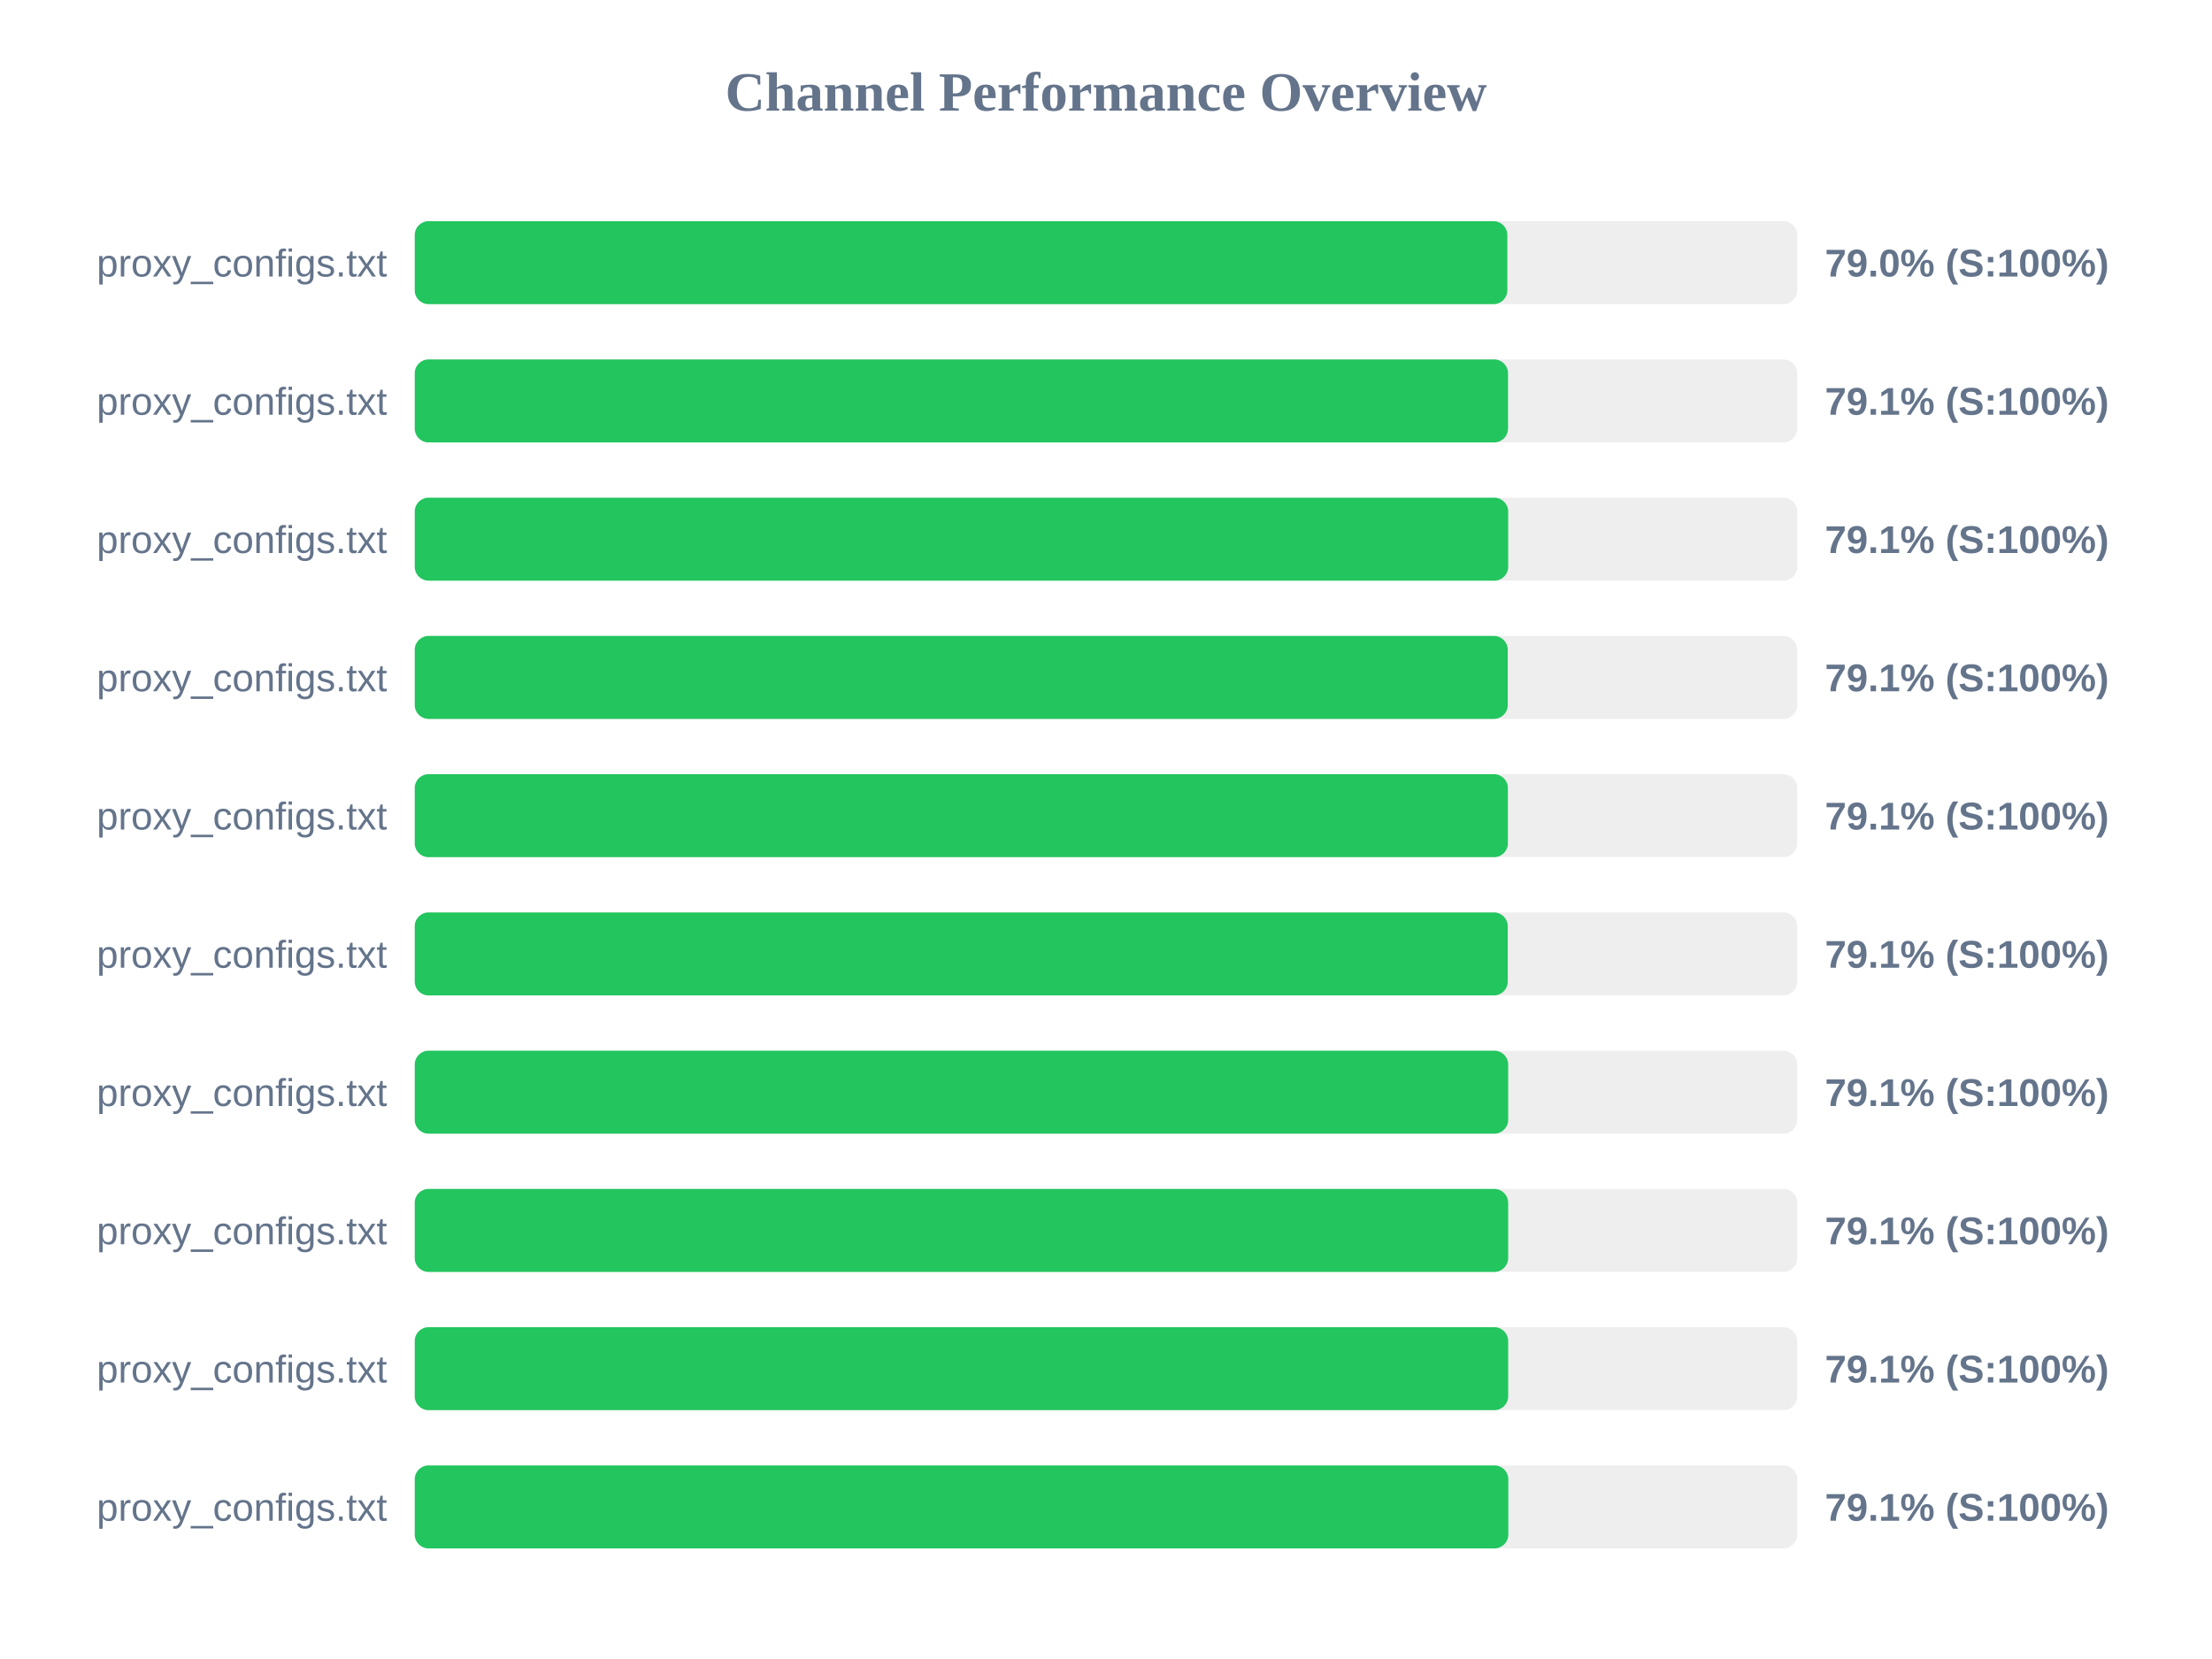
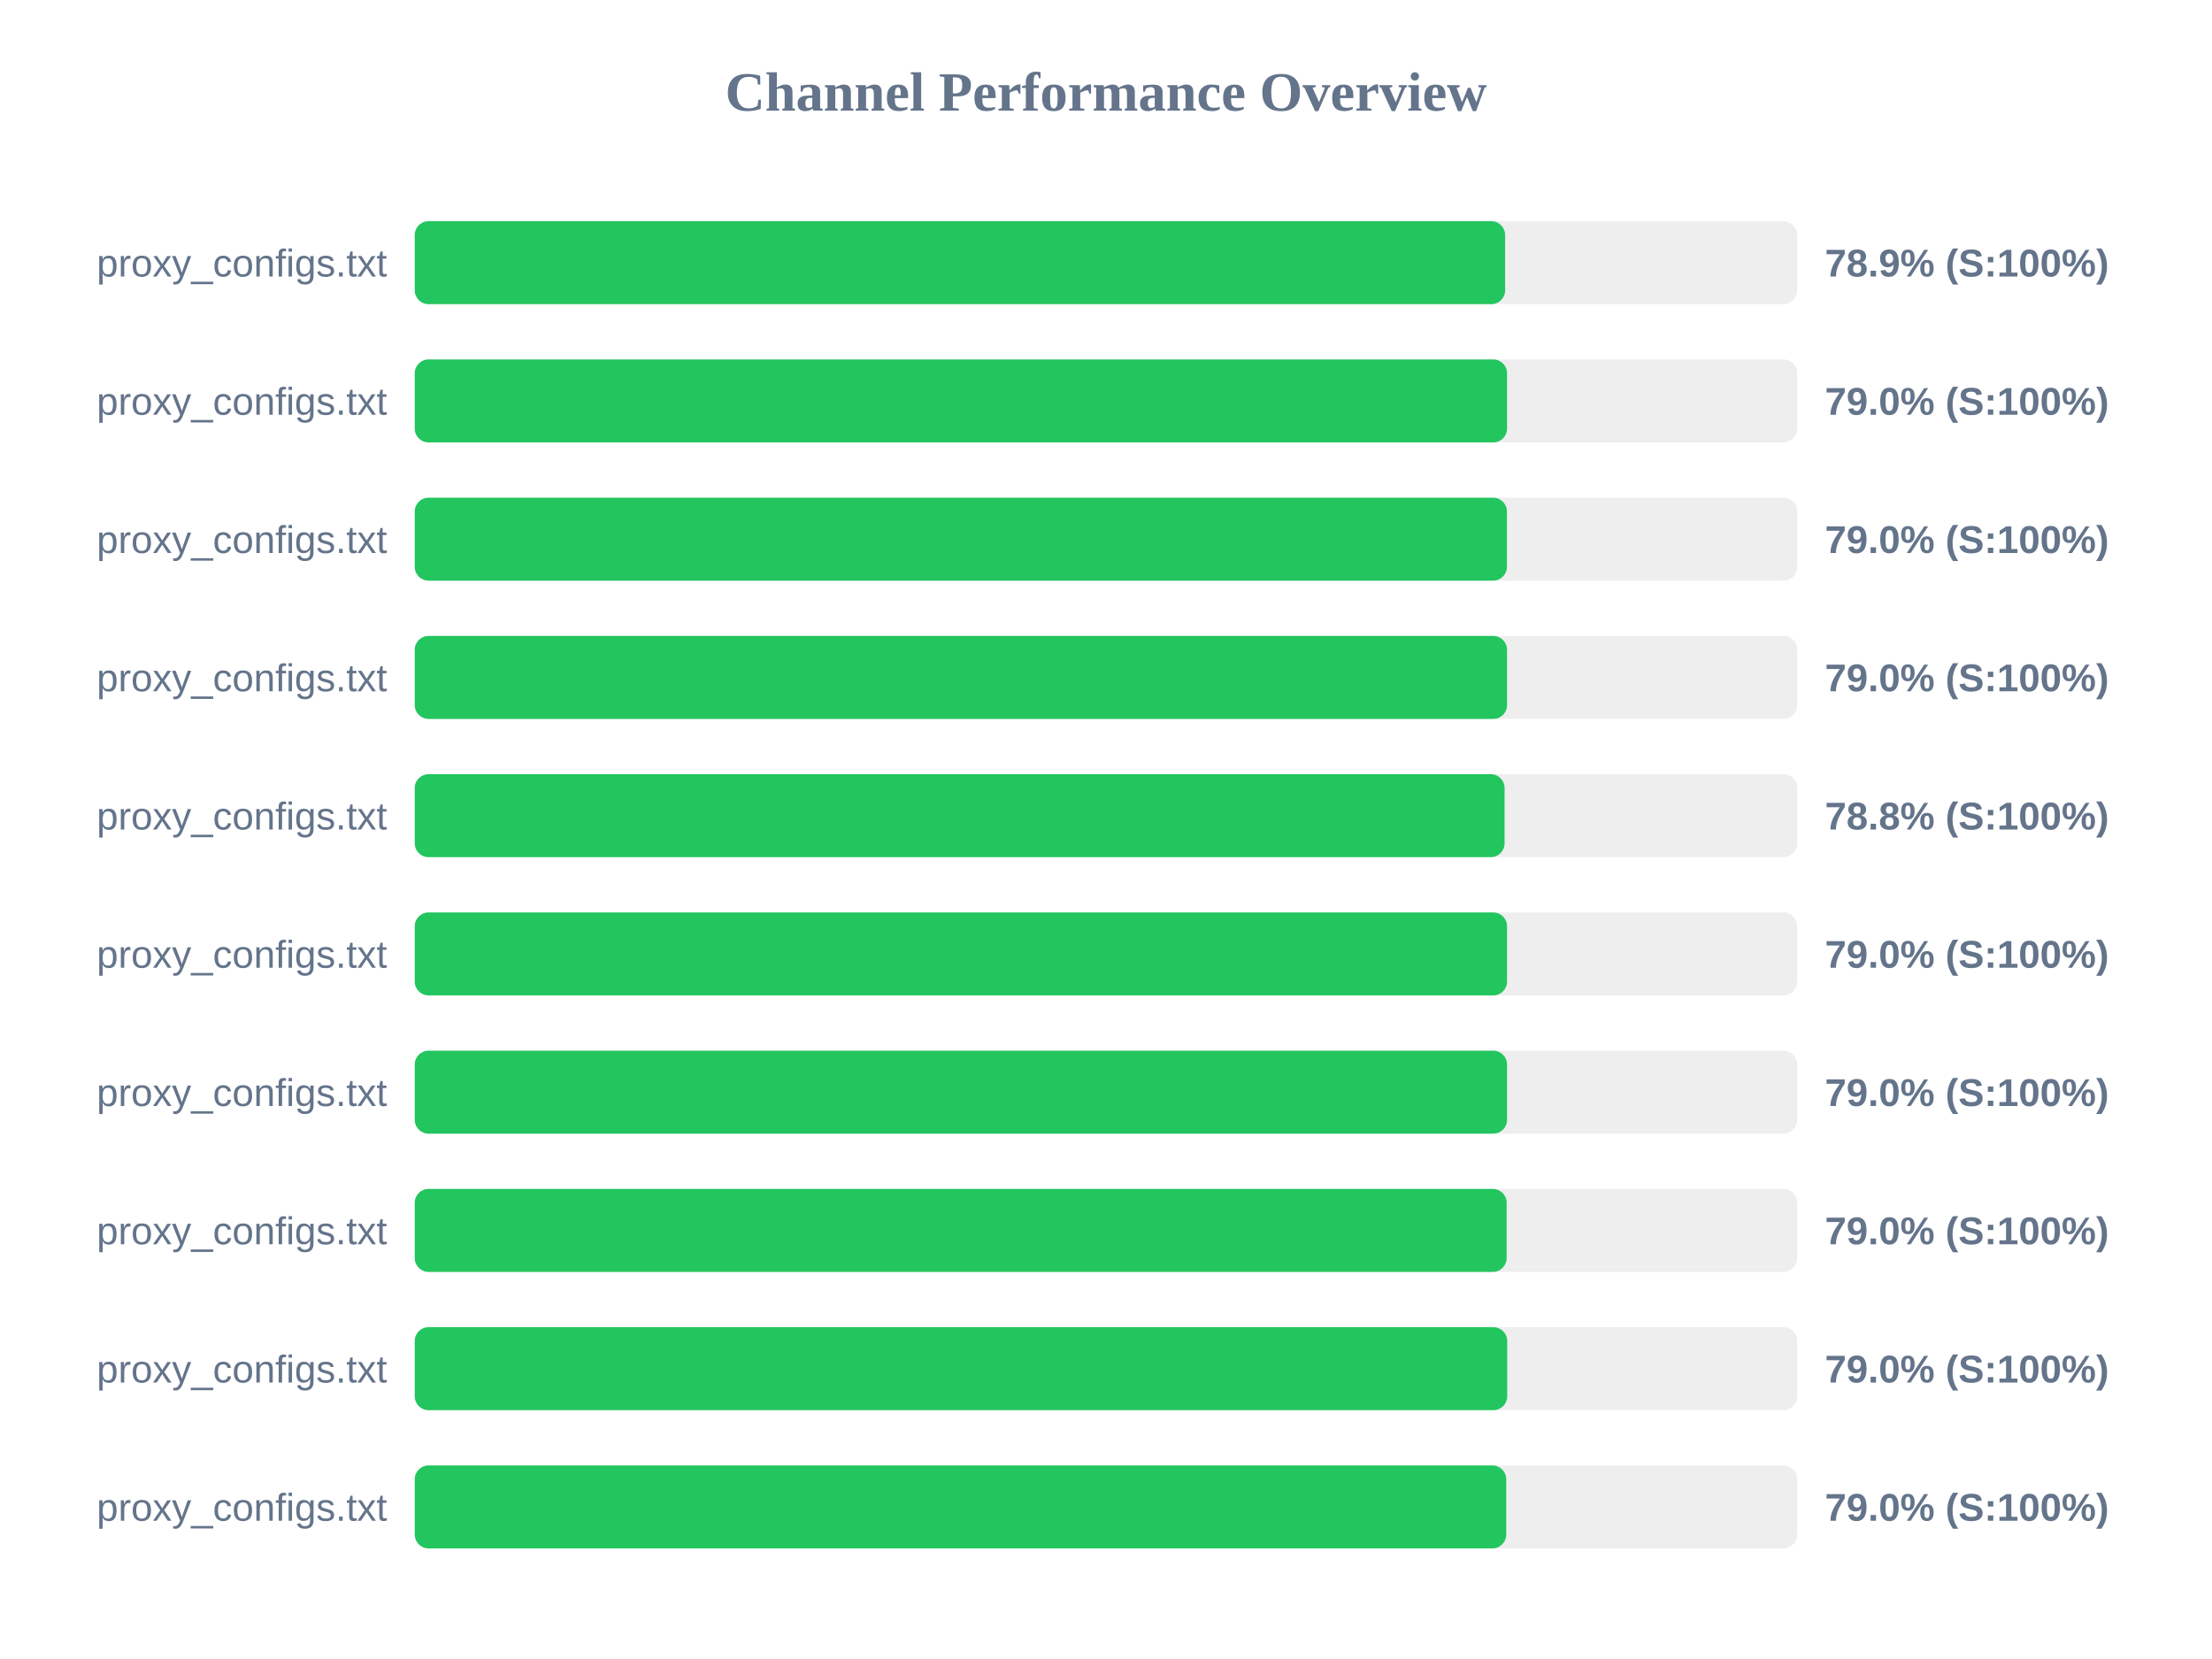
<svg xmlns="http://www.w3.org/2000/svg" width="800" height="600" version="1.1">
  <style>
        .row { font: 14px Arial; fill: #64748b; }
        .score { font: bold 14px Arial; fill: #64748b; }
    </style>
  <text x="400" y="40" text-anchor="middle" font-size="20px" font-weight="bold" fill="#64748b">Channel Performance Overview</text>
  <rect x="150" y="80" width="500" height="30" fill="#eee" rx="5" />
-   <rect x="150" y="80" width="395.15" height="30" fill="#22c55e" rx="5" />
+   <rect x="150" y="80" width="394.35" height="30" fill="#22c55e" rx="5" />
  <text x="140" y="100" text-anchor="end" class="row">proxy_configs.txt</text>
-   <text x="660" y="100" text-anchor="start" class="score">79.0% (S:100%)</text>
+   <text x="660" y="100" text-anchor="start" class="score">78.9% (S:100%)</text>
  <rect x="150" y="130" width="500" height="30" fill="#eee" rx="5" />
-   <rect x="150" y="130" width="395.4" height="30" fill="#22c55e" rx="5" />
+   <rect x="150" y="130" width="395.05" height="30" fill="#22c55e" rx="5" />
  <text x="140" y="150" text-anchor="end" class="row">proxy_configs.txt</text>
-   <text x="660" y="150" text-anchor="start" class="score">79.1% (S:100%)</text>
+   <text x="660" y="150" text-anchor="start" class="score">79.0% (S:100%)</text>
  <rect x="150" y="180" width="500" height="30" fill="#eee" rx="5" />
-   <rect x="150" y="180" width="395.45" height="30" fill="#22c55e" rx="5" />
+   <rect x="150" y="180" width="395.0" height="30" fill="#22c55e" rx="5" />
  <text x="140" y="200" text-anchor="end" class="row">proxy_configs.txt</text>
-   <text x="660" y="200" text-anchor="start" class="score">79.1% (S:100%)</text>
+   <text x="660" y="200" text-anchor="start" class="score">79.0% (S:100%)</text>
  <rect x="150" y="230" width="500" height="30" fill="#eee" rx="5" />
-   <rect x="150" y="230" width="395.3" height="30" fill="#22c55e" rx="5" />
+   <rect x="150" y="230" width="395.05" height="30" fill="#22c55e" rx="5" />
  <text x="140" y="250" text-anchor="end" class="row">proxy_configs.txt</text>
-   <text x="660" y="250" text-anchor="start" class="score">79.1% (S:100%)</text>
+   <text x="660" y="250" text-anchor="start" class="score">79.0% (S:100%)</text>
  <rect x="150" y="280" width="500" height="30" fill="#eee" rx="5" />
-   <rect x="150" y="280" width="395.35" height="30" fill="#22c55e" rx="5" />
+   <rect x="150" y="280" width="394.15" height="30" fill="#22c55e" rx="5" />
  <text x="140" y="300" text-anchor="end" class="row">proxy_configs.txt</text>
-   <text x="660" y="300" text-anchor="start" class="score">79.1% (S:100%)</text>
+   <text x="660" y="300" text-anchor="start" class="score">78.8% (S:100%)</text>
  <rect x="150" y="330" width="500" height="30" fill="#eee" rx="5" />
-   <rect x="150" y="330" width="395.3" height="30" fill="#22c55e" rx="5" />
+   <rect x="150" y="330" width="395.05" height="30" fill="#22c55e" rx="5" />
  <text x="140" y="350" text-anchor="end" class="row">proxy_configs.txt</text>
-   <text x="660" y="350" text-anchor="start" class="score">79.1% (S:100%)</text>
+   <text x="660" y="350" text-anchor="start" class="score">79.0% (S:100%)</text>
  <rect x="150" y="380" width="500" height="30" fill="#eee" rx="5" />
-   <rect x="150" y="380" width="395.45" height="30" fill="#22c55e" rx="5" />
+   <rect x="150" y="380" width="395.05" height="30" fill="#22c55e" rx="5" />
  <text x="140" y="400" text-anchor="end" class="row">proxy_configs.txt</text>
-   <text x="660" y="400" text-anchor="start" class="score">79.1% (S:100%)</text>
+   <text x="660" y="400" text-anchor="start" class="score">79.0% (S:100%)</text>
  <rect x="150" y="430" width="500" height="30" fill="#eee" rx="5" />
-   <rect x="150" y="430" width="395.45" height="30" fill="#22c55e" rx="5" />
+   <rect x="150" y="430" width="394.9" height="30" fill="#22c55e" rx="5" />
  <text x="140" y="450" text-anchor="end" class="row">proxy_configs.txt</text>
-   <text x="660" y="450" text-anchor="start" class="score">79.1% (S:100%)</text>
+   <text x="660" y="450" text-anchor="start" class="score">79.0% (S:100%)</text>
  <rect x="150" y="480" width="500" height="30" fill="#eee" rx="5" />
-   <rect x="150" y="480" width="395.45" height="30" fill="#22c55e" rx="5" />
+   <rect x="150" y="480" width="395.1" height="30" fill="#22c55e" rx="5" />
  <text x="140" y="500" text-anchor="end" class="row">proxy_configs.txt</text>
-   <text x="660" y="500" text-anchor="start" class="score">79.1% (S:100%)</text>
+   <text x="660" y="500" text-anchor="start" class="score">79.0% (S:100%)</text>
  <rect x="150" y="530" width="500" height="30" fill="#eee" rx="5" />
-   <rect x="150" y="530" width="395.5" height="30" fill="#22c55e" rx="5" />
+   <rect x="150" y="530" width="394.75" height="30" fill="#22c55e" rx="5" />
  <text x="140" y="550" text-anchor="end" class="row">proxy_configs.txt</text>
-   <text x="660" y="550" text-anchor="start" class="score">79.1% (S:100%)</text>
+   <text x="660" y="550" text-anchor="start" class="score">79.0% (S:100%)</text>
</svg>
